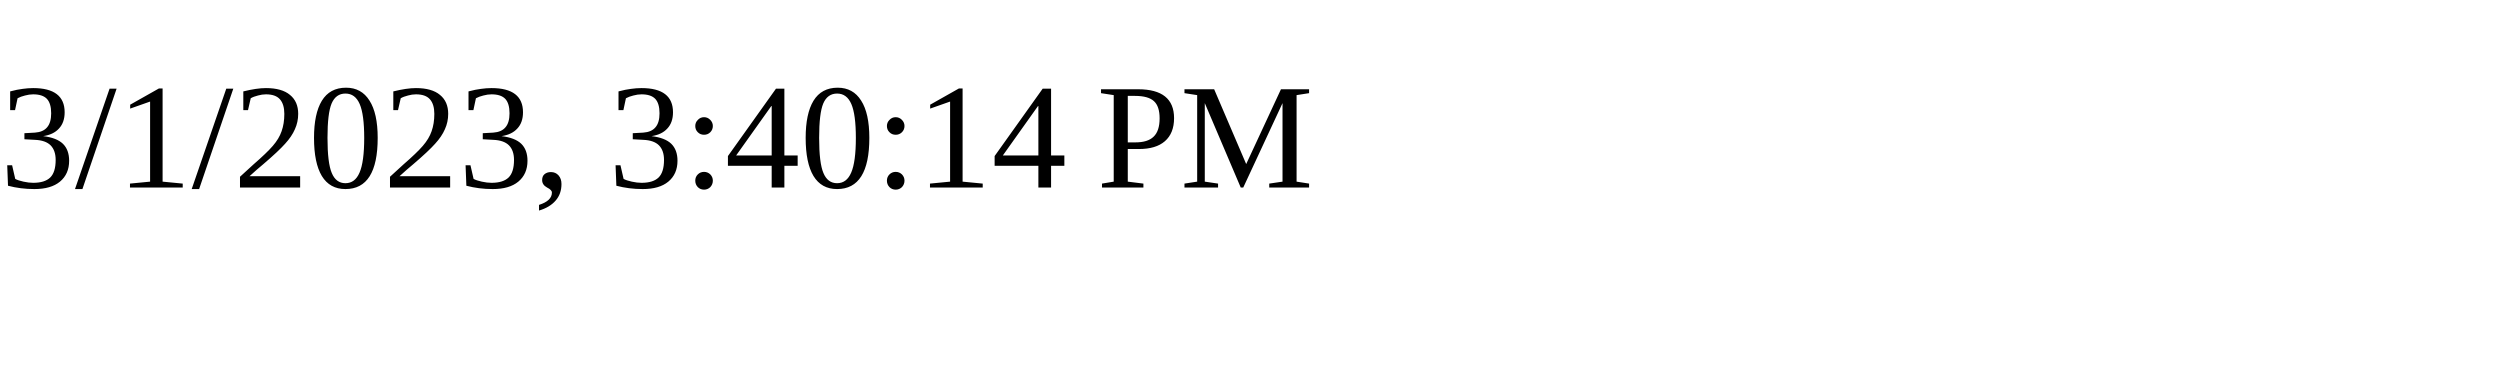
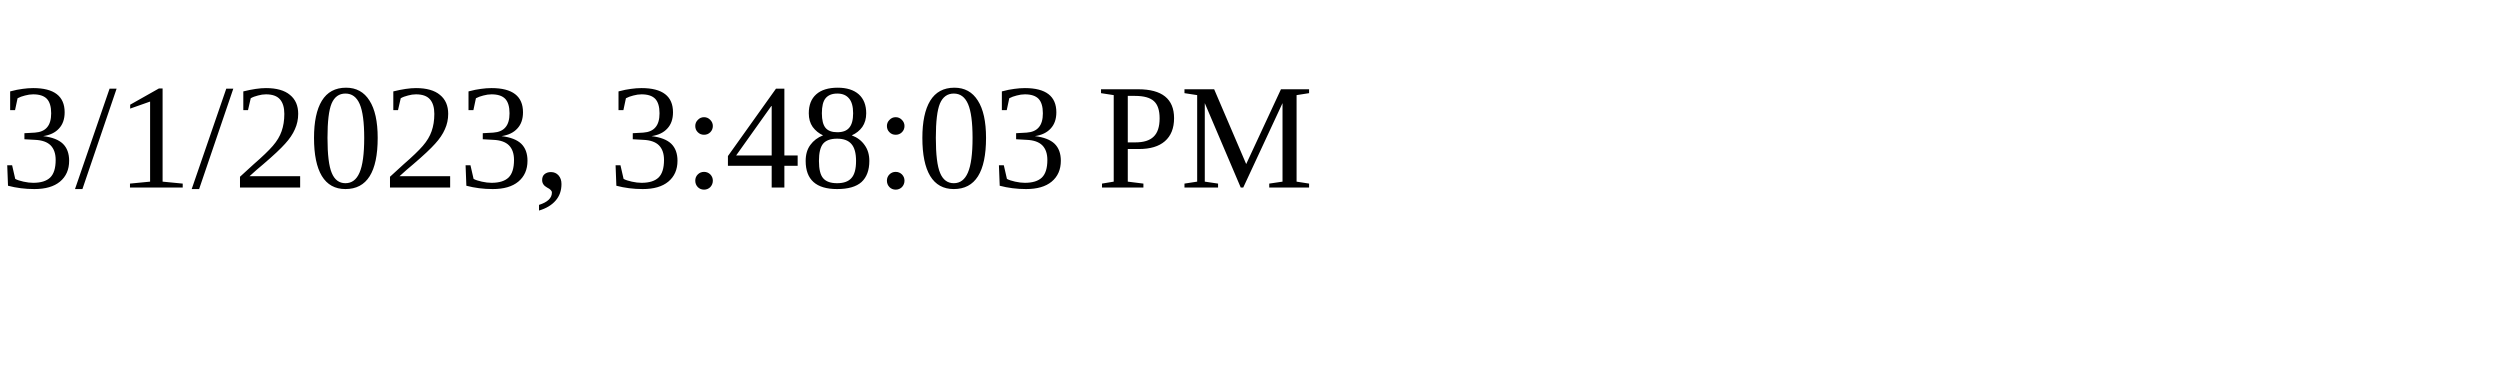
<svg xmlns="http://www.w3.org/2000/svg" height="30" width="200">
-   <text x="0" y="15">3/1/2023, 3:40:14 PM</text>
+   <text x="0" y="15">3/1/2023, 3:48:03 PM</text>
</svg>
